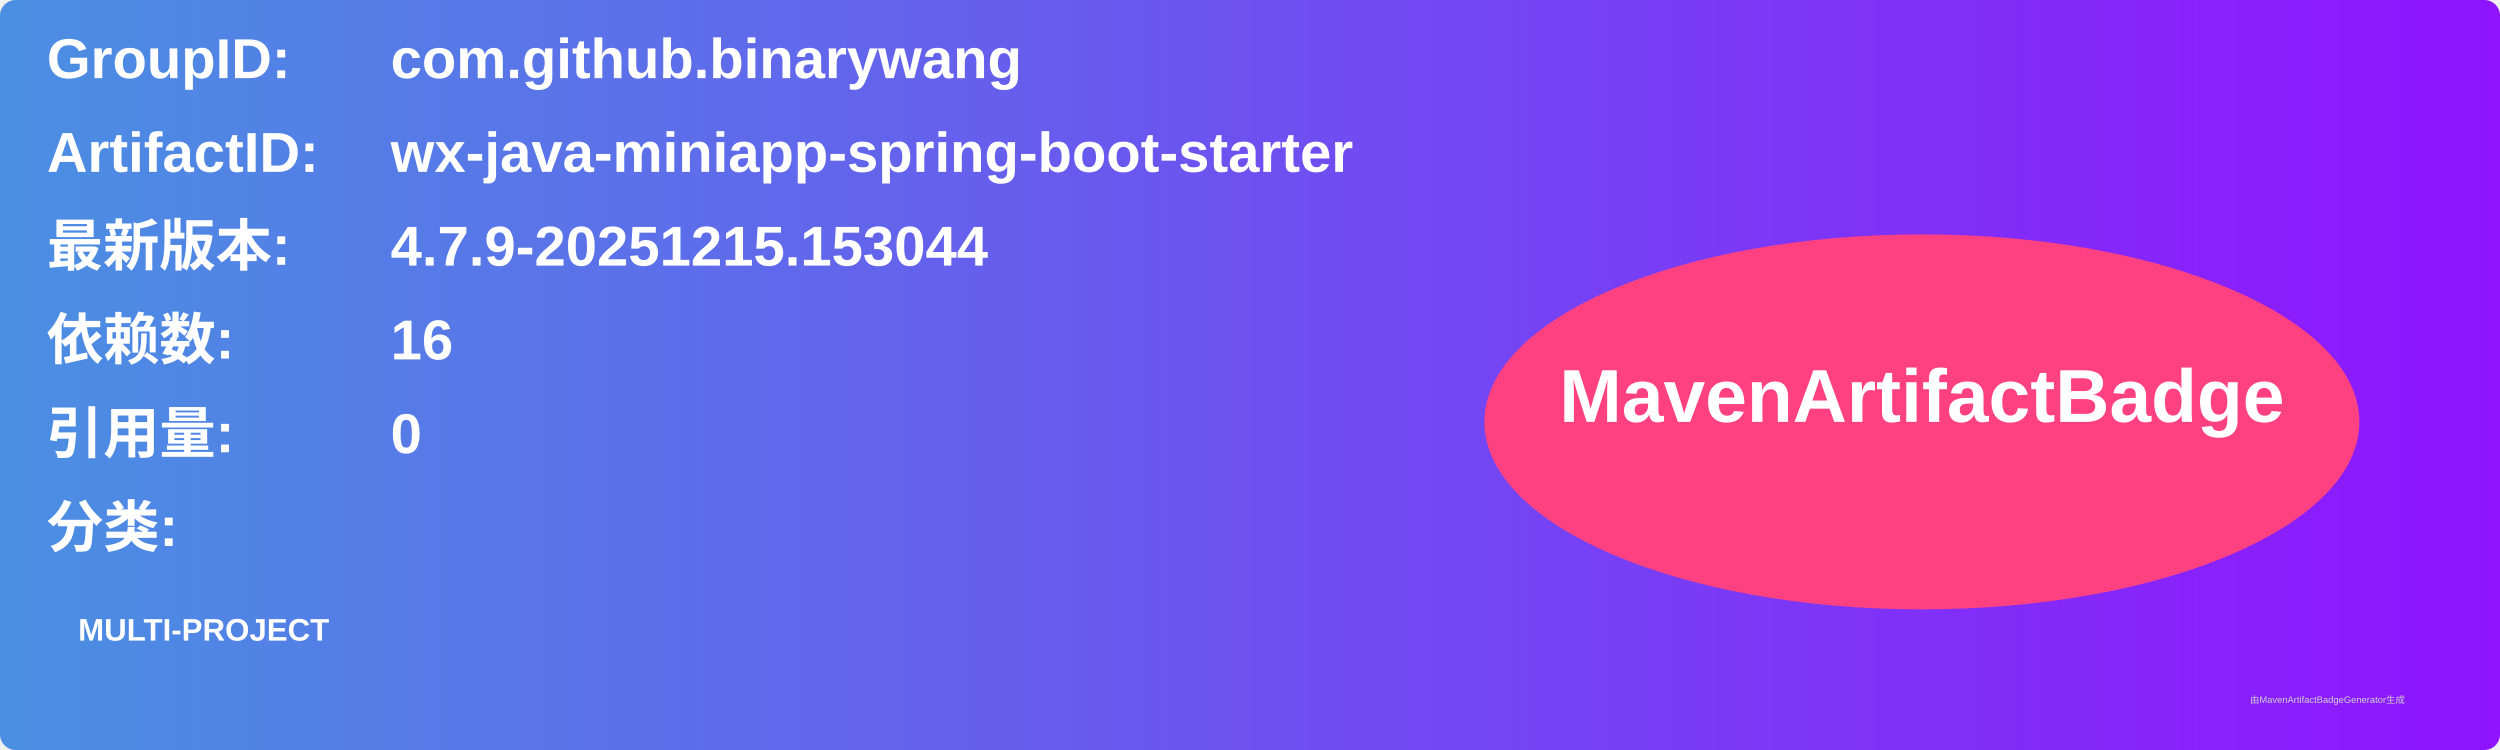
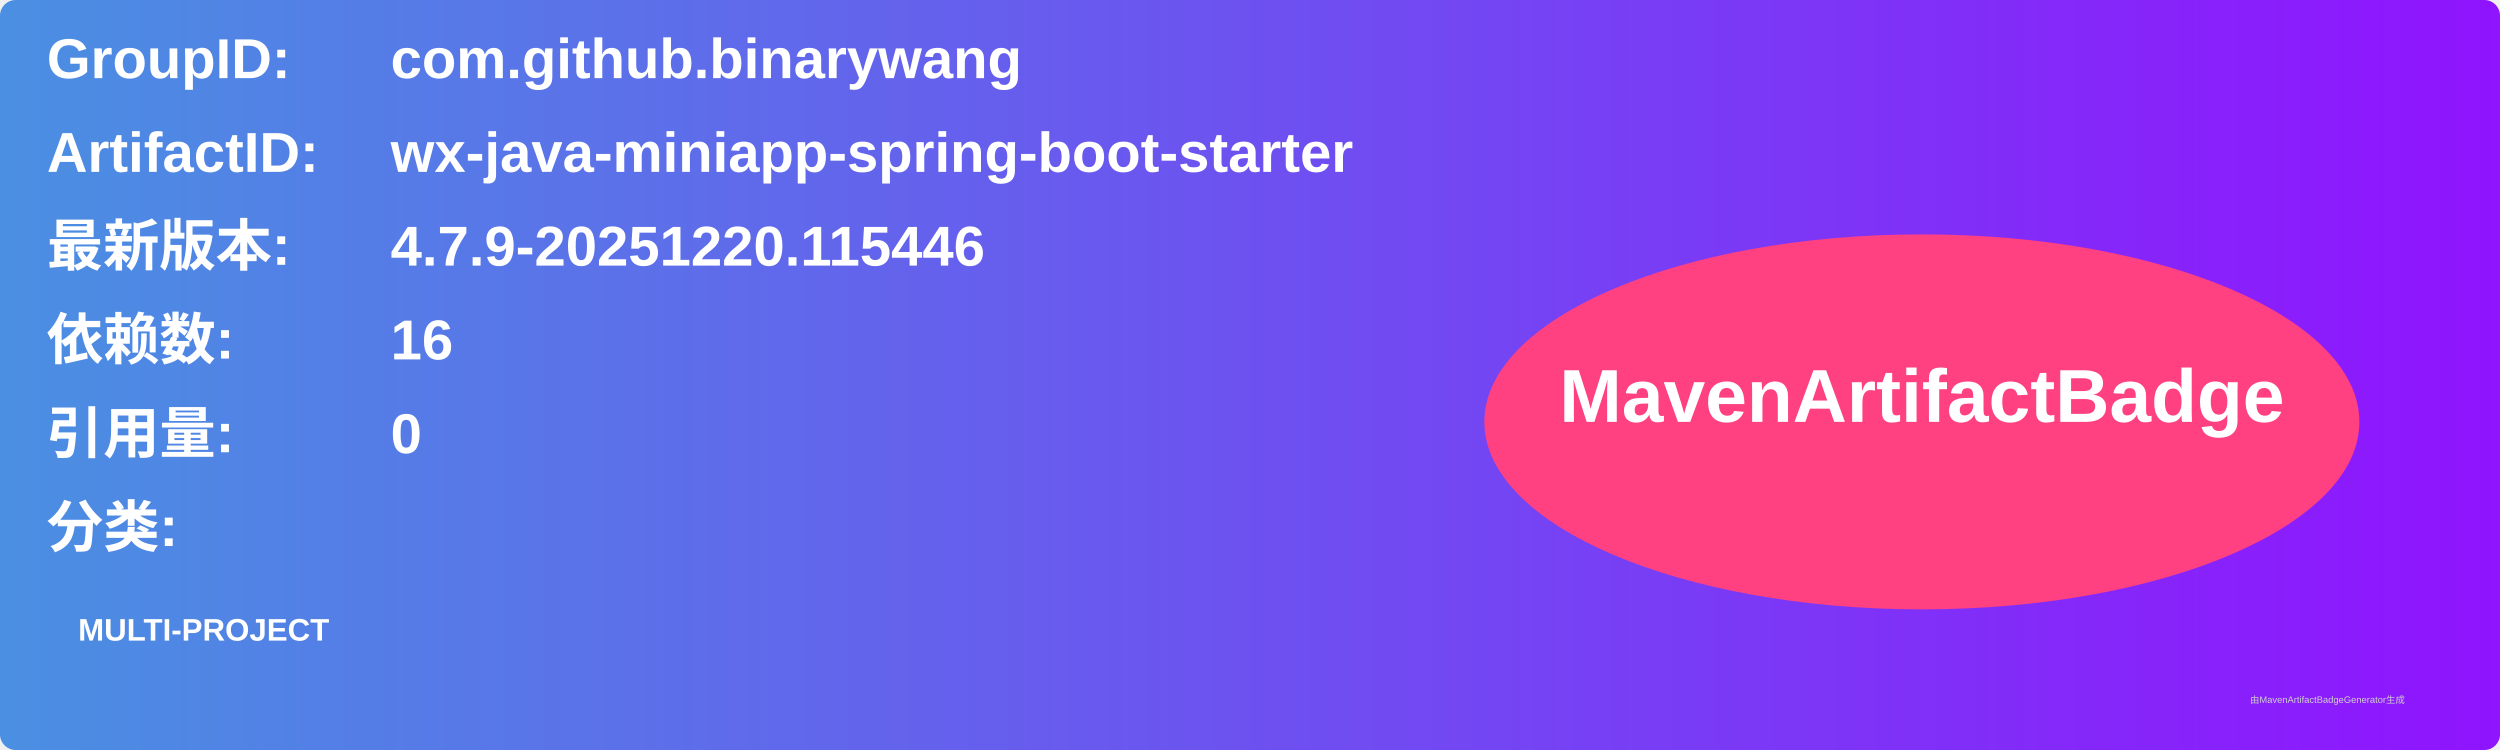
<svg xmlns="http://www.w3.org/2000/svg" width="800" height="240" viewBox="0 0 800 240">
  <linearGradient id="grad" x1="0%" y1="0%" x2="100%" y2="0%">
    <stop offset="0%" stop-color="#4a90e2" />
    <stop offset="100%" stop-color="#9013fe" />
  </linearGradient>
  <rect width="100%" height="100%" rx="5" ry="5" fill="url(#grad)" />
  <g transform="translate(15, 15)">
    <text x="0" y="10" font-family="Arial" font-size="18" fill="white" font-weight="bold" width="260">GroupID:</text>
    <text x="110" y="10" font-family="Arial" font-size="18" fill="white" font-weight="bold" width="460">com.github.binarywang</text>
    <text x="0" y="40" font-family="Arial" font-size="18" fill="white" font-weight="bold" width="260">ArtifactID:</text>
    <text x="110" y="40" font-family="Arial" font-size="18" fill="white" font-weight="bold" width="460">wx-java-miniapp-spring-boot-starter</text>
    <text x="0" y="70" font-family="Arial" font-size="18" fill="white" font-weight="bold">最新版本:</text>
    <text x="110" y="70" font-family="Arial" font-size="18" fill="white" font-weight="bold">
-       <tspan font-weight="bold">4.7.9-20251215.153044</tspan>
+       <tspan font-weight="bold">4.7.9-20251220.115446</tspan>
    </text>
    <text x="0" y="100" font-family="Arial" font-size="18" fill="white" font-weight="bold">依赖数: </text>
    <text x="110" y="100" font-family="Arial" font-size="18" fill="white">
      <tspan font-weight="bold">16</tspan>
    </text>
    <text x="0" y="130" font-family="Arial" font-size="18" fill="white" font-weight="bold">引用量: </text>
    <text x="110" y="130" font-family="Arial" font-size="18" fill="white">
      <tspan font-weight="bold">0</tspan>
    </text>
    <text x="0" y="160" font-family="Arial" font-size="18" fill="white" font-weight="bold">分类:</text>
    <text x="10" y="190" font-family="Arial" font-size="10" fill="white">
      <tspan font-weight="bold">MULTI-PROJECT</tspan>
    </text>
    <ellipse cx="600" cy="120" rx="140" ry="60" fill="#ff4081" />
    <text x="600" y="120" text-anchor="middle" font-family="Arial" font-size="24" fill="white" font-weight="bold">MavenArtifactBadge</text>
  </g>
  <text x="720" y="225" font-family="Arial" font-size="3" fill="#d0d0d0">由MavenArtifactBadgeGenerator生成</text>
</svg>
